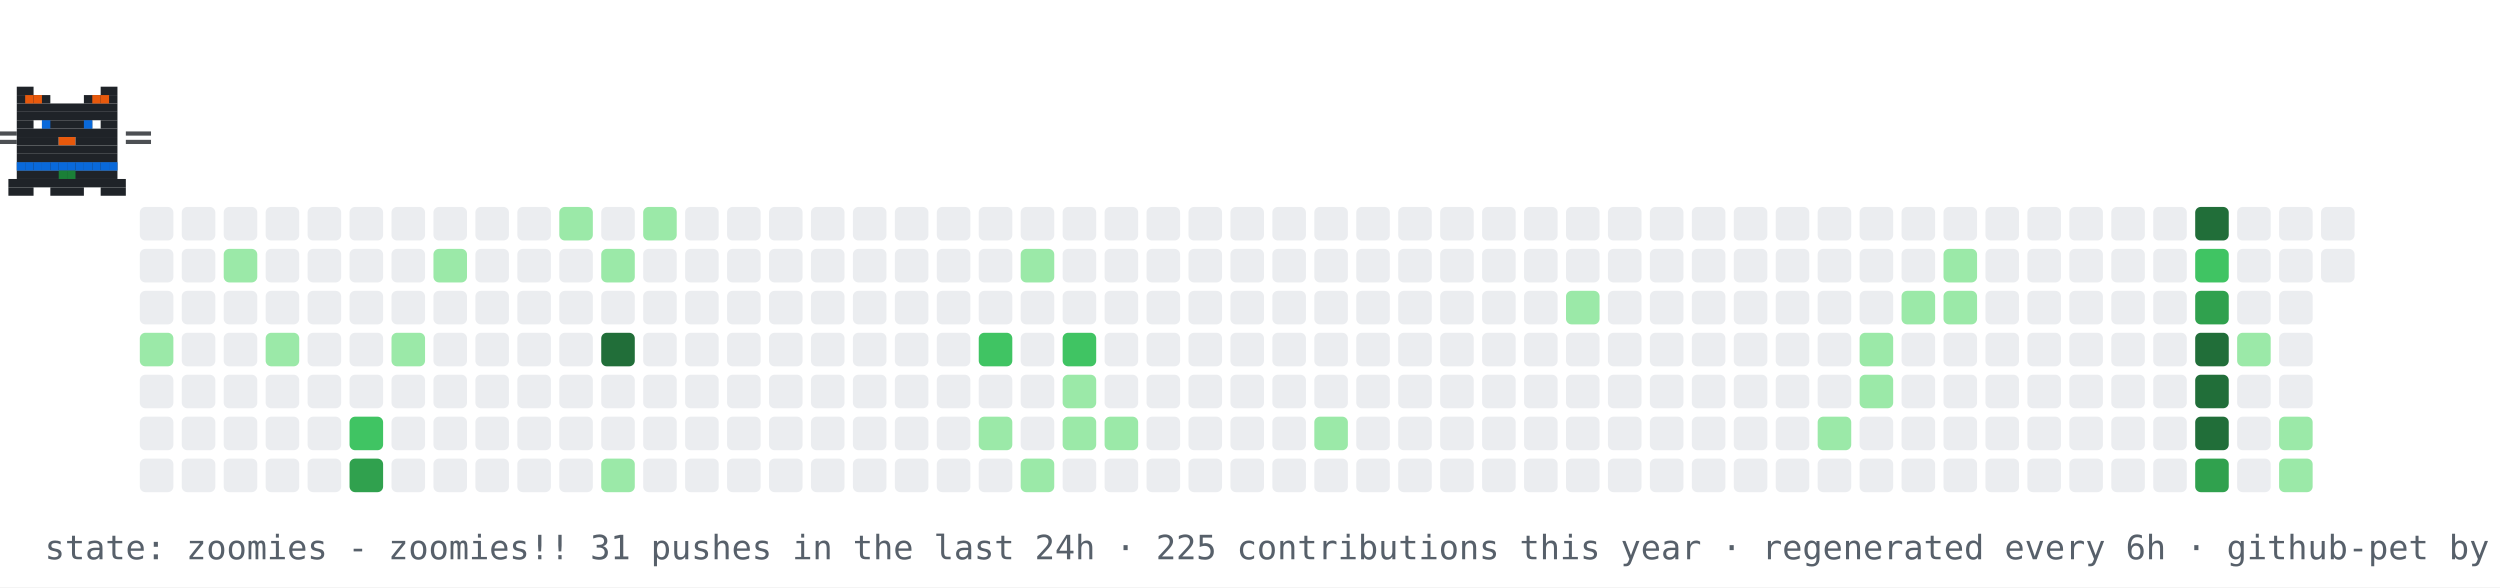
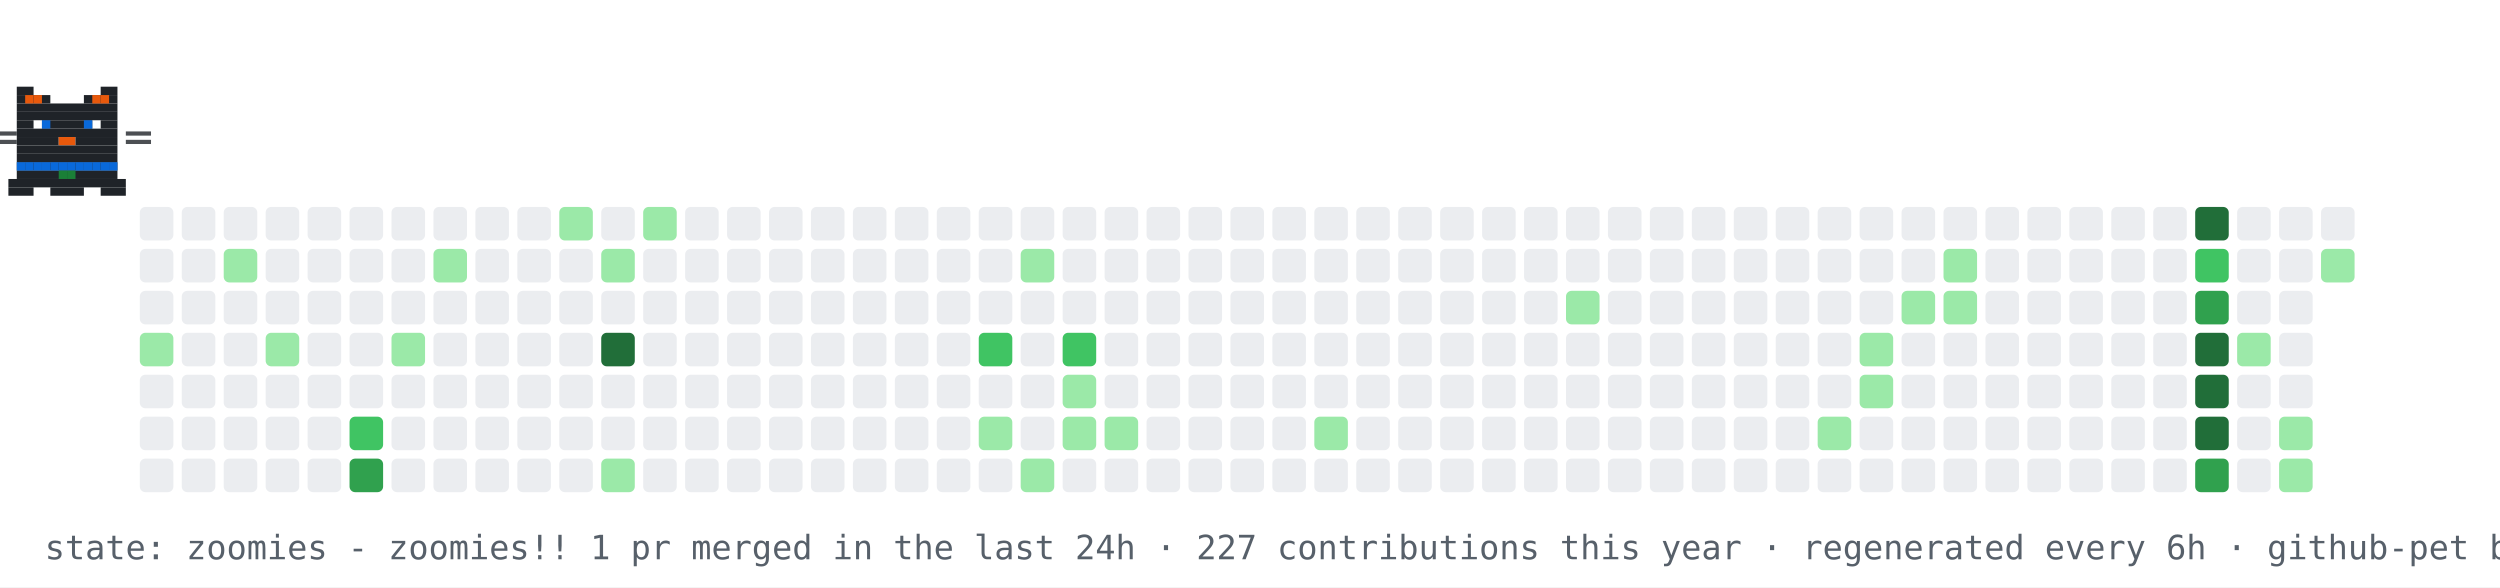
<svg xmlns="http://www.w3.org/2000/svg" width="894" height="210" viewBox="0 0 894 210" role="img" aria-label="contribution graph cat: zoomies">
  <rect width="894" height="210" fill="#ffffff" />
  <rect x="50" y="74" width="12" height="12" rx="2" fill="#ebedf0" />
  <rect x="50" y="89" width="12" height="12" rx="2" fill="#ebedf0" />
  <rect x="50" y="104" width="12" height="12" rx="2" fill="#ebedf0" />
  <rect x="50" y="119" width="12" height="12" rx="2" fill="#9be9a8" />
  <rect x="50" y="134" width="12" height="12" rx="2" fill="#ebedf0" />
  <rect x="50" y="149" width="12" height="12" rx="2" fill="#ebedf0" />
  <rect x="50" y="164" width="12" height="12" rx="2" fill="#ebedf0" />
  <rect x="65" y="74" width="12" height="12" rx="2" fill="#ebedf0" />
  <rect x="65" y="89" width="12" height="12" rx="2" fill="#ebedf0" />
  <rect x="65" y="104" width="12" height="12" rx="2" fill="#ebedf0" />
  <rect x="65" y="119" width="12" height="12" rx="2" fill="#ebedf0" />
  <rect x="65" y="134" width="12" height="12" rx="2" fill="#ebedf0" />
  <rect x="65" y="149" width="12" height="12" rx="2" fill="#ebedf0" />
  <rect x="65" y="164" width="12" height="12" rx="2" fill="#ebedf0" />
  <rect x="80" y="74" width="12" height="12" rx="2" fill="#ebedf0" />
  <rect x="80" y="89" width="12" height="12" rx="2" fill="#9be9a8" />
  <rect x="80" y="104" width="12" height="12" rx="2" fill="#ebedf0" />
  <rect x="80" y="119" width="12" height="12" rx="2" fill="#ebedf0" />
  <rect x="80" y="134" width="12" height="12" rx="2" fill="#ebedf0" />
  <rect x="80" y="149" width="12" height="12" rx="2" fill="#ebedf0" />
  <rect x="80" y="164" width="12" height="12" rx="2" fill="#ebedf0" />
  <rect x="95" y="74" width="12" height="12" rx="2" fill="#ebedf0" />
  <rect x="95" y="89" width="12" height="12" rx="2" fill="#ebedf0" />
  <rect x="95" y="104" width="12" height="12" rx="2" fill="#ebedf0" />
  <rect x="95" y="119" width="12" height="12" rx="2" fill="#9be9a8" />
  <rect x="95" y="134" width="12" height="12" rx="2" fill="#ebedf0" />
  <rect x="95" y="149" width="12" height="12" rx="2" fill="#ebedf0" />
  <rect x="95" y="164" width="12" height="12" rx="2" fill="#ebedf0" />
  <rect x="110" y="74" width="12" height="12" rx="2" fill="#ebedf0" />
  <rect x="110" y="89" width="12" height="12" rx="2" fill="#ebedf0" />
  <rect x="110" y="104" width="12" height="12" rx="2" fill="#ebedf0" />
  <rect x="110" y="119" width="12" height="12" rx="2" fill="#ebedf0" />
  <rect x="110" y="134" width="12" height="12" rx="2" fill="#ebedf0" />
  <rect x="110" y="149" width="12" height="12" rx="2" fill="#ebedf0" />
  <rect x="110" y="164" width="12" height="12" rx="2" fill="#ebedf0" />
  <rect x="125" y="74" width="12" height="12" rx="2" fill="#ebedf0" />
  <rect x="125" y="89" width="12" height="12" rx="2" fill="#ebedf0" />
  <rect x="125" y="104" width="12" height="12" rx="2" fill="#ebedf0" />
  <rect x="125" y="119" width="12" height="12" rx="2" fill="#ebedf0" />
  <rect x="125" y="134" width="12" height="12" rx="2" fill="#ebedf0" />
  <rect x="125" y="149" width="12" height="12" rx="2" fill="#40c463" />
  <rect x="125" y="164" width="12" height="12" rx="2" fill="#30a14e" />
  <rect x="140" y="74" width="12" height="12" rx="2" fill="#ebedf0" />
  <rect x="140" y="89" width="12" height="12" rx="2" fill="#ebedf0" />
  <rect x="140" y="104" width="12" height="12" rx="2" fill="#ebedf0" />
  <rect x="140" y="119" width="12" height="12" rx="2" fill="#9be9a8" />
  <rect x="140" y="134" width="12" height="12" rx="2" fill="#ebedf0" />
  <rect x="140" y="149" width="12" height="12" rx="2" fill="#ebedf0" />
  <rect x="140" y="164" width="12" height="12" rx="2" fill="#ebedf0" />
  <rect x="155" y="74" width="12" height="12" rx="2" fill="#ebedf0" />
  <rect x="155" y="89" width="12" height="12" rx="2" fill="#9be9a8" />
  <rect x="155" y="104" width="12" height="12" rx="2" fill="#ebedf0" />
  <rect x="155" y="119" width="12" height="12" rx="2" fill="#ebedf0" />
  <rect x="155" y="134" width="12" height="12" rx="2" fill="#ebedf0" />
  <rect x="155" y="149" width="12" height="12" rx="2" fill="#ebedf0" />
  <rect x="155" y="164" width="12" height="12" rx="2" fill="#ebedf0" />
  <rect x="170" y="74" width="12" height="12" rx="2" fill="#ebedf0" />
  <rect x="170" y="89" width="12" height="12" rx="2" fill="#ebedf0" />
  <rect x="170" y="104" width="12" height="12" rx="2" fill="#ebedf0" />
  <rect x="170" y="119" width="12" height="12" rx="2" fill="#ebedf0" />
  <rect x="170" y="134" width="12" height="12" rx="2" fill="#ebedf0" />
  <rect x="170" y="149" width="12" height="12" rx="2" fill="#ebedf0" />
  <rect x="170" y="164" width="12" height="12" rx="2" fill="#ebedf0" />
  <rect x="185" y="74" width="12" height="12" rx="2" fill="#ebedf0" />
  <rect x="185" y="89" width="12" height="12" rx="2" fill="#ebedf0" />
  <rect x="185" y="104" width="12" height="12" rx="2" fill="#ebedf0" />
  <rect x="185" y="119" width="12" height="12" rx="2" fill="#ebedf0" />
  <rect x="185" y="134" width="12" height="12" rx="2" fill="#ebedf0" />
  <rect x="185" y="149" width="12" height="12" rx="2" fill="#ebedf0" />
  <rect x="185" y="164" width="12" height="12" rx="2" fill="#ebedf0" />
  <rect x="200" y="74" width="12" height="12" rx="2" fill="#9be9a8" />
  <rect x="200" y="89" width="12" height="12" rx="2" fill="#ebedf0" />
  <rect x="200" y="104" width="12" height="12" rx="2" fill="#ebedf0" />
  <rect x="200" y="119" width="12" height="12" rx="2" fill="#ebedf0" />
  <rect x="200" y="134" width="12" height="12" rx="2" fill="#ebedf0" />
  <rect x="200" y="149" width="12" height="12" rx="2" fill="#ebedf0" />
  <rect x="200" y="164" width="12" height="12" rx="2" fill="#ebedf0" />
  <rect x="215" y="74" width="12" height="12" rx="2" fill="#ebedf0" />
  <rect x="215" y="89" width="12" height="12" rx="2" fill="#9be9a8" />
  <rect x="215" y="104" width="12" height="12" rx="2" fill="#ebedf0" />
  <rect x="215" y="119" width="12" height="12" rx="2" fill="#216e39" />
  <rect x="215" y="134" width="12" height="12" rx="2" fill="#ebedf0" />
  <rect x="215" y="149" width="12" height="12" rx="2" fill="#ebedf0" />
  <rect x="215" y="164" width="12" height="12" rx="2" fill="#9be9a8" />
  <rect x="230" y="74" width="12" height="12" rx="2" fill="#9be9a8" />
  <rect x="230" y="89" width="12" height="12" rx="2" fill="#ebedf0" />
  <rect x="230" y="104" width="12" height="12" rx="2" fill="#ebedf0" />
  <rect x="230" y="119" width="12" height="12" rx="2" fill="#ebedf0" />
  <rect x="230" y="134" width="12" height="12" rx="2" fill="#ebedf0" />
  <rect x="230" y="149" width="12" height="12" rx="2" fill="#ebedf0" />
  <rect x="230" y="164" width="12" height="12" rx="2" fill="#ebedf0" />
  <rect x="245" y="74" width="12" height="12" rx="2" fill="#ebedf0" />
  <rect x="245" y="89" width="12" height="12" rx="2" fill="#ebedf0" />
  <rect x="245" y="104" width="12" height="12" rx="2" fill="#ebedf0" />
  <rect x="245" y="119" width="12" height="12" rx="2" fill="#ebedf0" />
  <rect x="245" y="134" width="12" height="12" rx="2" fill="#ebedf0" />
  <rect x="245" y="149" width="12" height="12" rx="2" fill="#ebedf0" />
  <rect x="245" y="164" width="12" height="12" rx="2" fill="#ebedf0" />
  <rect x="260" y="74" width="12" height="12" rx="2" fill="#ebedf0" />
  <rect x="260" y="89" width="12" height="12" rx="2" fill="#ebedf0" />
  <rect x="260" y="104" width="12" height="12" rx="2" fill="#ebedf0" />
  <rect x="260" y="119" width="12" height="12" rx="2" fill="#ebedf0" />
  <rect x="260" y="134" width="12" height="12" rx="2" fill="#ebedf0" />
  <rect x="260" y="149" width="12" height="12" rx="2" fill="#ebedf0" />
  <rect x="260" y="164" width="12" height="12" rx="2" fill="#ebedf0" />
  <rect x="275" y="74" width="12" height="12" rx="2" fill="#ebedf0" />
  <rect x="275" y="89" width="12" height="12" rx="2" fill="#ebedf0" />
  <rect x="275" y="104" width="12" height="12" rx="2" fill="#ebedf0" />
  <rect x="275" y="119" width="12" height="12" rx="2" fill="#ebedf0" />
  <rect x="275" y="134" width="12" height="12" rx="2" fill="#ebedf0" />
  <rect x="275" y="149" width="12" height="12" rx="2" fill="#ebedf0" />
  <rect x="275" y="164" width="12" height="12" rx="2" fill="#ebedf0" />
  <rect x="290" y="74" width="12" height="12" rx="2" fill="#ebedf0" />
  <rect x="290" y="89" width="12" height="12" rx="2" fill="#ebedf0" />
  <rect x="290" y="104" width="12" height="12" rx="2" fill="#ebedf0" />
  <rect x="290" y="119" width="12" height="12" rx="2" fill="#ebedf0" />
  <rect x="290" y="134" width="12" height="12" rx="2" fill="#ebedf0" />
  <rect x="290" y="149" width="12" height="12" rx="2" fill="#ebedf0" />
  <rect x="290" y="164" width="12" height="12" rx="2" fill="#ebedf0" />
  <rect x="305" y="74" width="12" height="12" rx="2" fill="#ebedf0" />
  <rect x="305" y="89" width="12" height="12" rx="2" fill="#ebedf0" />
  <rect x="305" y="104" width="12" height="12" rx="2" fill="#ebedf0" />
  <rect x="305" y="119" width="12" height="12" rx="2" fill="#ebedf0" />
  <rect x="305" y="134" width="12" height="12" rx="2" fill="#ebedf0" />
  <rect x="305" y="149" width="12" height="12" rx="2" fill="#ebedf0" />
  <rect x="305" y="164" width="12" height="12" rx="2" fill="#ebedf0" />
  <rect x="320" y="74" width="12" height="12" rx="2" fill="#ebedf0" />
  <rect x="320" y="89" width="12" height="12" rx="2" fill="#ebedf0" />
  <rect x="320" y="104" width="12" height="12" rx="2" fill="#ebedf0" />
  <rect x="320" y="119" width="12" height="12" rx="2" fill="#ebedf0" />
  <rect x="320" y="134" width="12" height="12" rx="2" fill="#ebedf0" />
  <rect x="320" y="149" width="12" height="12" rx="2" fill="#ebedf0" />
  <rect x="320" y="164" width="12" height="12" rx="2" fill="#ebedf0" />
  <rect x="335" y="74" width="12" height="12" rx="2" fill="#ebedf0" />
  <rect x="335" y="89" width="12" height="12" rx="2" fill="#ebedf0" />
  <rect x="335" y="104" width="12" height="12" rx="2" fill="#ebedf0" />
  <rect x="335" y="119" width="12" height="12" rx="2" fill="#ebedf0" />
  <rect x="335" y="134" width="12" height="12" rx="2" fill="#ebedf0" />
  <rect x="335" y="149" width="12" height="12" rx="2" fill="#ebedf0" />
  <rect x="335" y="164" width="12" height="12" rx="2" fill="#ebedf0" />
  <rect x="350" y="74" width="12" height="12" rx="2" fill="#ebedf0" />
  <rect x="350" y="89" width="12" height="12" rx="2" fill="#ebedf0" />
  <rect x="350" y="104" width="12" height="12" rx="2" fill="#ebedf0" />
  <rect x="350" y="119" width="12" height="12" rx="2" fill="#40c463" />
  <rect x="350" y="134" width="12" height="12" rx="2" fill="#ebedf0" />
  <rect x="350" y="149" width="12" height="12" rx="2" fill="#9be9a8" />
  <rect x="350" y="164" width="12" height="12" rx="2" fill="#ebedf0" />
  <rect x="365" y="74" width="12" height="12" rx="2" fill="#ebedf0" />
  <rect x="365" y="89" width="12" height="12" rx="2" fill="#9be9a8" />
  <rect x="365" y="104" width="12" height="12" rx="2" fill="#ebedf0" />
  <rect x="365" y="119" width="12" height="12" rx="2" fill="#ebedf0" />
  <rect x="365" y="134" width="12" height="12" rx="2" fill="#ebedf0" />
  <rect x="365" y="149" width="12" height="12" rx="2" fill="#ebedf0" />
  <rect x="365" y="164" width="12" height="12" rx="2" fill="#9be9a8" />
  <rect x="380" y="74" width="12" height="12" rx="2" fill="#ebedf0" />
  <rect x="380" y="89" width="12" height="12" rx="2" fill="#ebedf0" />
  <rect x="380" y="104" width="12" height="12" rx="2" fill="#ebedf0" />
  <rect x="380" y="119" width="12" height="12" rx="2" fill="#40c463" />
  <rect x="380" y="134" width="12" height="12" rx="2" fill="#9be9a8" />
  <rect x="380" y="149" width="12" height="12" rx="2" fill="#9be9a8" />
  <rect x="380" y="164" width="12" height="12" rx="2" fill="#ebedf0" />
  <rect x="395" y="74" width="12" height="12" rx="2" fill="#ebedf0" />
  <rect x="395" y="89" width="12" height="12" rx="2" fill="#ebedf0" />
  <rect x="395" y="104" width="12" height="12" rx="2" fill="#ebedf0" />
  <rect x="395" y="119" width="12" height="12" rx="2" fill="#ebedf0" />
  <rect x="395" y="134" width="12" height="12" rx="2" fill="#ebedf0" />
  <rect x="395" y="149" width="12" height="12" rx="2" fill="#9be9a8" />
  <rect x="395" y="164" width="12" height="12" rx="2" fill="#ebedf0" />
  <rect x="410" y="74" width="12" height="12" rx="2" fill="#ebedf0" />
  <rect x="410" y="89" width="12" height="12" rx="2" fill="#ebedf0" />
  <rect x="410" y="104" width="12" height="12" rx="2" fill="#ebedf0" />
  <rect x="410" y="119" width="12" height="12" rx="2" fill="#ebedf0" />
  <rect x="410" y="134" width="12" height="12" rx="2" fill="#ebedf0" />
  <rect x="410" y="149" width="12" height="12" rx="2" fill="#ebedf0" />
  <rect x="410" y="164" width="12" height="12" rx="2" fill="#ebedf0" />
  <rect x="425" y="74" width="12" height="12" rx="2" fill="#ebedf0" />
  <rect x="425" y="89" width="12" height="12" rx="2" fill="#ebedf0" />
  <rect x="425" y="104" width="12" height="12" rx="2" fill="#ebedf0" />
  <rect x="425" y="119" width="12" height="12" rx="2" fill="#ebedf0" />
  <rect x="425" y="134" width="12" height="12" rx="2" fill="#ebedf0" />
  <rect x="425" y="149" width="12" height="12" rx="2" fill="#ebedf0" />
  <rect x="425" y="164" width="12" height="12" rx="2" fill="#ebedf0" />
  <rect x="440" y="74" width="12" height="12" rx="2" fill="#ebedf0" />
  <rect x="440" y="89" width="12" height="12" rx="2" fill="#ebedf0" />
  <rect x="440" y="104" width="12" height="12" rx="2" fill="#ebedf0" />
  <rect x="440" y="119" width="12" height="12" rx="2" fill="#ebedf0" />
  <rect x="440" y="134" width="12" height="12" rx="2" fill="#ebedf0" />
  <rect x="440" y="149" width="12" height="12" rx="2" fill="#ebedf0" />
  <rect x="440" y="164" width="12" height="12" rx="2" fill="#ebedf0" />
  <rect x="455" y="74" width="12" height="12" rx="2" fill="#ebedf0" />
  <rect x="455" y="89" width="12" height="12" rx="2" fill="#ebedf0" />
  <rect x="455" y="104" width="12" height="12" rx="2" fill="#ebedf0" />
  <rect x="455" y="119" width="12" height="12" rx="2" fill="#ebedf0" />
  <rect x="455" y="134" width="12" height="12" rx="2" fill="#ebedf0" />
  <rect x="455" y="149" width="12" height="12" rx="2" fill="#ebedf0" />
  <rect x="455" y="164" width="12" height="12" rx="2" fill="#ebedf0" />
  <rect x="470" y="74" width="12" height="12" rx="2" fill="#ebedf0" />
  <rect x="470" y="89" width="12" height="12" rx="2" fill="#ebedf0" />
  <rect x="470" y="104" width="12" height="12" rx="2" fill="#ebedf0" />
  <rect x="470" y="119" width="12" height="12" rx="2" fill="#ebedf0" />
  <rect x="470" y="134" width="12" height="12" rx="2" fill="#ebedf0" />
  <rect x="470" y="149" width="12" height="12" rx="2" fill="#9be9a8" />
  <rect x="470" y="164" width="12" height="12" rx="2" fill="#ebedf0" />
  <rect x="485" y="74" width="12" height="12" rx="2" fill="#ebedf0" />
  <rect x="485" y="89" width="12" height="12" rx="2" fill="#ebedf0" />
  <rect x="485" y="104" width="12" height="12" rx="2" fill="#ebedf0" />
  <rect x="485" y="119" width="12" height="12" rx="2" fill="#ebedf0" />
  <rect x="485" y="134" width="12" height="12" rx="2" fill="#ebedf0" />
  <rect x="485" y="149" width="12" height="12" rx="2" fill="#ebedf0" />
  <rect x="485" y="164" width="12" height="12" rx="2" fill="#ebedf0" />
  <rect x="500" y="74" width="12" height="12" rx="2" fill="#ebedf0" />
  <rect x="500" y="89" width="12" height="12" rx="2" fill="#ebedf0" />
  <rect x="500" y="104" width="12" height="12" rx="2" fill="#ebedf0" />
  <rect x="500" y="119" width="12" height="12" rx="2" fill="#ebedf0" />
  <rect x="500" y="134" width="12" height="12" rx="2" fill="#ebedf0" />
  <rect x="500" y="149" width="12" height="12" rx="2" fill="#ebedf0" />
  <rect x="500" y="164" width="12" height="12" rx="2" fill="#ebedf0" />
  <rect x="515" y="74" width="12" height="12" rx="2" fill="#ebedf0" />
  <rect x="515" y="89" width="12" height="12" rx="2" fill="#ebedf0" />
  <rect x="515" y="104" width="12" height="12" rx="2" fill="#ebedf0" />
  <rect x="515" y="119" width="12" height="12" rx="2" fill="#ebedf0" />
  <rect x="515" y="134" width="12" height="12" rx="2" fill="#ebedf0" />
  <rect x="515" y="149" width="12" height="12" rx="2" fill="#ebedf0" />
  <rect x="515" y="164" width="12" height="12" rx="2" fill="#ebedf0" />
  <rect x="530" y="74" width="12" height="12" rx="2" fill="#ebedf0" />
  <rect x="530" y="89" width="12" height="12" rx="2" fill="#ebedf0" />
  <rect x="530" y="104" width="12" height="12" rx="2" fill="#ebedf0" />
  <rect x="530" y="119" width="12" height="12" rx="2" fill="#ebedf0" />
  <rect x="530" y="134" width="12" height="12" rx="2" fill="#ebedf0" />
  <rect x="530" y="149" width="12" height="12" rx="2" fill="#ebedf0" />
  <rect x="530" y="164" width="12" height="12" rx="2" fill="#ebedf0" />
  <rect x="545" y="74" width="12" height="12" rx="2" fill="#ebedf0" />
  <rect x="545" y="89" width="12" height="12" rx="2" fill="#ebedf0" />
  <rect x="545" y="104" width="12" height="12" rx="2" fill="#ebedf0" />
  <rect x="545" y="119" width="12" height="12" rx="2" fill="#ebedf0" />
  <rect x="545" y="134" width="12" height="12" rx="2" fill="#ebedf0" />
  <rect x="545" y="149" width="12" height="12" rx="2" fill="#ebedf0" />
  <rect x="545" y="164" width="12" height="12" rx="2" fill="#ebedf0" />
  <rect x="560" y="74" width="12" height="12" rx="2" fill="#ebedf0" />
  <rect x="560" y="89" width="12" height="12" rx="2" fill="#ebedf0" />
  <rect x="560" y="104" width="12" height="12" rx="2" fill="#9be9a8" />
  <rect x="560" y="119" width="12" height="12" rx="2" fill="#ebedf0" />
  <rect x="560" y="134" width="12" height="12" rx="2" fill="#ebedf0" />
  <rect x="560" y="149" width="12" height="12" rx="2" fill="#ebedf0" />
  <rect x="560" y="164" width="12" height="12" rx="2" fill="#ebedf0" />
  <rect x="575" y="74" width="12" height="12" rx="2" fill="#ebedf0" />
  <rect x="575" y="89" width="12" height="12" rx="2" fill="#ebedf0" />
  <rect x="575" y="104" width="12" height="12" rx="2" fill="#ebedf0" />
  <rect x="575" y="119" width="12" height="12" rx="2" fill="#ebedf0" />
  <rect x="575" y="134" width="12" height="12" rx="2" fill="#ebedf0" />
  <rect x="575" y="149" width="12" height="12" rx="2" fill="#ebedf0" />
  <rect x="575" y="164" width="12" height="12" rx="2" fill="#ebedf0" />
  <rect x="590" y="74" width="12" height="12" rx="2" fill="#ebedf0" />
  <rect x="590" y="89" width="12" height="12" rx="2" fill="#ebedf0" />
  <rect x="590" y="104" width="12" height="12" rx="2" fill="#ebedf0" />
  <rect x="590" y="119" width="12" height="12" rx="2" fill="#ebedf0" />
  <rect x="590" y="134" width="12" height="12" rx="2" fill="#ebedf0" />
  <rect x="590" y="149" width="12" height="12" rx="2" fill="#ebedf0" />
  <rect x="590" y="164" width="12" height="12" rx="2" fill="#ebedf0" />
  <rect x="605" y="74" width="12" height="12" rx="2" fill="#ebedf0" />
  <rect x="605" y="89" width="12" height="12" rx="2" fill="#ebedf0" />
  <rect x="605" y="104" width="12" height="12" rx="2" fill="#ebedf0" />
  <rect x="605" y="119" width="12" height="12" rx="2" fill="#ebedf0" />
  <rect x="605" y="134" width="12" height="12" rx="2" fill="#ebedf0" />
  <rect x="605" y="149" width="12" height="12" rx="2" fill="#ebedf0" />
  <rect x="605" y="164" width="12" height="12" rx="2" fill="#ebedf0" />
  <rect x="620" y="74" width="12" height="12" rx="2" fill="#ebedf0" />
  <rect x="620" y="89" width="12" height="12" rx="2" fill="#ebedf0" />
  <rect x="620" y="104" width="12" height="12" rx="2" fill="#ebedf0" />
  <rect x="620" y="119" width="12" height="12" rx="2" fill="#ebedf0" />
  <rect x="620" y="134" width="12" height="12" rx="2" fill="#ebedf0" />
  <rect x="620" y="149" width="12" height="12" rx="2" fill="#ebedf0" />
  <rect x="620" y="164" width="12" height="12" rx="2" fill="#ebedf0" />
  <rect x="635" y="74" width="12" height="12" rx="2" fill="#ebedf0" />
  <rect x="635" y="89" width="12" height="12" rx="2" fill="#ebedf0" />
  <rect x="635" y="104" width="12" height="12" rx="2" fill="#ebedf0" />
  <rect x="635" y="119" width="12" height="12" rx="2" fill="#ebedf0" />
  <rect x="635" y="134" width="12" height="12" rx="2" fill="#ebedf0" />
  <rect x="635" y="149" width="12" height="12" rx="2" fill="#ebedf0" />
  <rect x="635" y="164" width="12" height="12" rx="2" fill="#ebedf0" />
  <rect x="650" y="74" width="12" height="12" rx="2" fill="#ebedf0" />
  <rect x="650" y="89" width="12" height="12" rx="2" fill="#ebedf0" />
  <rect x="650" y="104" width="12" height="12" rx="2" fill="#ebedf0" />
  <rect x="650" y="119" width="12" height="12" rx="2" fill="#ebedf0" />
  <rect x="650" y="134" width="12" height="12" rx="2" fill="#ebedf0" />
  <rect x="650" y="149" width="12" height="12" rx="2" fill="#9be9a8" />
  <rect x="650" y="164" width="12" height="12" rx="2" fill="#ebedf0" />
  <rect x="665" y="74" width="12" height="12" rx="2" fill="#ebedf0" />
  <rect x="665" y="89" width="12" height="12" rx="2" fill="#ebedf0" />
  <rect x="665" y="104" width="12" height="12" rx="2" fill="#ebedf0" />
  <rect x="665" y="119" width="12" height="12" rx="2" fill="#9be9a8" />
  <rect x="665" y="134" width="12" height="12" rx="2" fill="#9be9a8" />
  <rect x="665" y="149" width="12" height="12" rx="2" fill="#ebedf0" />
  <rect x="665" y="164" width="12" height="12" rx="2" fill="#ebedf0" />
  <rect x="680" y="74" width="12" height="12" rx="2" fill="#ebedf0" />
  <rect x="680" y="89" width="12" height="12" rx="2" fill="#ebedf0" />
  <rect x="680" y="104" width="12" height="12" rx="2" fill="#9be9a8" />
  <rect x="680" y="119" width="12" height="12" rx="2" fill="#ebedf0" />
  <rect x="680" y="134" width="12" height="12" rx="2" fill="#ebedf0" />
  <rect x="680" y="149" width="12" height="12" rx="2" fill="#ebedf0" />
  <rect x="680" y="164" width="12" height="12" rx="2" fill="#ebedf0" />
  <rect x="695" y="74" width="12" height="12" rx="2" fill="#ebedf0" />
  <rect x="695" y="89" width="12" height="12" rx="2" fill="#9be9a8" />
  <rect x="695" y="104" width="12" height="12" rx="2" fill="#9be9a8" />
  <rect x="695" y="119" width="12" height="12" rx="2" fill="#ebedf0" />
  <rect x="695" y="134" width="12" height="12" rx="2" fill="#ebedf0" />
  <rect x="695" y="149" width="12" height="12" rx="2" fill="#ebedf0" />
  <rect x="695" y="164" width="12" height="12" rx="2" fill="#ebedf0" />
  <rect x="710" y="74" width="12" height="12" rx="2" fill="#ebedf0" />
  <rect x="710" y="89" width="12" height="12" rx="2" fill="#ebedf0" />
  <rect x="710" y="104" width="12" height="12" rx="2" fill="#ebedf0" />
  <rect x="710" y="119" width="12" height="12" rx="2" fill="#ebedf0" />
  <rect x="710" y="134" width="12" height="12" rx="2" fill="#ebedf0" />
  <rect x="710" y="149" width="12" height="12" rx="2" fill="#ebedf0" />
  <rect x="710" y="164" width="12" height="12" rx="2" fill="#ebedf0" />
  <rect x="725" y="74" width="12" height="12" rx="2" fill="#ebedf0" />
  <rect x="725" y="89" width="12" height="12" rx="2" fill="#ebedf0" />
  <rect x="725" y="104" width="12" height="12" rx="2" fill="#ebedf0" />
  <rect x="725" y="119" width="12" height="12" rx="2" fill="#ebedf0" />
  <rect x="725" y="134" width="12" height="12" rx="2" fill="#ebedf0" />
  <rect x="725" y="149" width="12" height="12" rx="2" fill="#ebedf0" />
  <rect x="725" y="164" width="12" height="12" rx="2" fill="#ebedf0" />
  <rect x="740" y="74" width="12" height="12" rx="2" fill="#ebedf0" />
  <rect x="740" y="89" width="12" height="12" rx="2" fill="#ebedf0" />
  <rect x="740" y="104" width="12" height="12" rx="2" fill="#ebedf0" />
  <rect x="740" y="119" width="12" height="12" rx="2" fill="#ebedf0" />
  <rect x="740" y="134" width="12" height="12" rx="2" fill="#ebedf0" />
  <rect x="740" y="149" width="12" height="12" rx="2" fill="#ebedf0" />
  <rect x="740" y="164" width="12" height="12" rx="2" fill="#ebedf0" />
  <rect x="755" y="74" width="12" height="12" rx="2" fill="#ebedf0" />
  <rect x="755" y="89" width="12" height="12" rx="2" fill="#ebedf0" />
  <rect x="755" y="104" width="12" height="12" rx="2" fill="#ebedf0" />
  <rect x="755" y="119" width="12" height="12" rx="2" fill="#ebedf0" />
  <rect x="755" y="134" width="12" height="12" rx="2" fill="#ebedf0" />
  <rect x="755" y="149" width="12" height="12" rx="2" fill="#ebedf0" />
  <rect x="755" y="164" width="12" height="12" rx="2" fill="#ebedf0" />
  <rect x="770" y="74" width="12" height="12" rx="2" fill="#ebedf0" />
  <rect x="770" y="89" width="12" height="12" rx="2" fill="#ebedf0" />
  <rect x="770" y="104" width="12" height="12" rx="2" fill="#ebedf0" />
  <rect x="770" y="119" width="12" height="12" rx="2" fill="#ebedf0" />
  <rect x="770" y="134" width="12" height="12" rx="2" fill="#ebedf0" />
  <rect x="770" y="149" width="12" height="12" rx="2" fill="#ebedf0" />
  <rect x="770" y="164" width="12" height="12" rx="2" fill="#ebedf0" />
  <rect x="785" y="74" width="12" height="12" rx="2" fill="#216e39" />
  <rect x="785" y="89" width="12" height="12" rx="2" fill="#40c463" />
  <rect x="785" y="104" width="12" height="12" rx="2" fill="#30a14e" />
  <rect x="785" y="119" width="12" height="12" rx="2" fill="#216e39" />
  <rect x="785" y="134" width="12" height="12" rx="2" fill="#216e39" />
  <rect x="785" y="149" width="12" height="12" rx="2" fill="#216e39" />
  <rect x="785" y="164" width="12" height="12" rx="2" fill="#30a14e" />
  <rect x="800" y="74" width="12" height="12" rx="2" fill="#ebedf0" />
  <rect x="800" y="89" width="12" height="12" rx="2" fill="#ebedf0" />
  <rect x="800" y="104" width="12" height="12" rx="2" fill="#ebedf0" />
  <rect x="800" y="119" width="12" height="12" rx="2" fill="#9be9a8" />
  <rect x="800" y="134" width="12" height="12" rx="2" fill="#ebedf0" />
  <rect x="800" y="149" width="12" height="12" rx="2" fill="#ebedf0" />
  <rect x="800" y="164" width="12" height="12" rx="2" fill="#ebedf0" />
  <rect x="815" y="74" width="12" height="12" rx="2" fill="#ebedf0" />
  <rect x="815" y="89" width="12" height="12" rx="2" fill="#ebedf0" />
  <rect x="815" y="104" width="12" height="12" rx="2" fill="#ebedf0" />
  <rect x="815" y="119" width="12" height="12" rx="2" fill="#ebedf0" />
  <rect x="815" y="134" width="12" height="12" rx="2" fill="#ebedf0" />
  <rect x="815" y="149" width="12" height="12" rx="2" fill="#9be9a8" />
  <rect x="815" y="164" width="12" height="12" rx="2" fill="#9be9a8" />
  <rect x="830" y="74" width="12" height="12" rx="2" fill="#ebedf0" />
-   <rect x="830" y="89" width="12" height="12" rx="2" fill="#ebedf0" />
+   <rect x="830" y="89" width="12" height="12" rx="2" fill="#9be9a8" />
  <g>
    <animateTransform attributeName="transform" type="translate" values="50 0;791 0;791 0;50 0;50 0" keyTimes="0;0.45;0.5;0.95;1" dur="16s" repeatCount="indefinite" />
    <g>
      <animateTransform attributeName="transform" type="translate" values="0 0;0 -4;0 0" keyTimes="0;0.5;1" dur="0.9s" repeatCount="indefinite" />
      <rect x="6" y="31" width="6" height="3" fill="#1f2328" />
      <rect x="36" y="31" width="6" height="3" fill="#1f2328" />
      <rect x="6" y="34" width="12" height="3" fill="#1f2328" />
      <rect x="30" y="34" width="12" height="3" fill="#1f2328" />
      <rect x="6" y="37" width="36" height="3" fill="#1f2328" />
      <rect x="6" y="40" width="36" height="3" fill="#1f2328" />
      <rect x="6" y="43" width="6" height="3" fill="#1f2328" />
      <rect x="15" y="43" width="18" height="3" fill="#1f2328" />
      <rect x="36" y="43" width="6" height="3" fill="#1f2328" />
      <rect x="6" y="46" width="36" height="3" fill="#1f2328" />
      <rect x="6" y="49" width="15" height="3" fill="#1f2328" />
      <rect x="21" y="49" width="6" height="3" fill="#e8590c" />
      <rect x="27" y="49" width="15" height="3" fill="#1f2328" />
      <rect x="6" y="52" width="36" height="3" fill="#1f2328" />
      <rect x="6" y="55" width="36" height="3" fill="#1f2328" />
      <rect x="6" y="58" width="36" height="3" fill="#1f2328" />
      <rect x="6" y="61" width="36" height="3" fill="#1f2328" />
      <rect x="3" y="64" width="42" height="3" fill="#1f2328" />
      <rect x="3" y="67" width="9" height="3" fill="#1f2328" />
      <rect x="18" y="67" width="12" height="3" fill="#1f2328" />
      <rect x="36" y="67" width="9" height="3" fill="#1f2328" />
      <rect x="9" y="34" width="3" height="3" fill="#e8590c" />
      <rect x="12" y="34" width="3" height="3" fill="#e8590c" />
      <rect x="33" y="34" width="3" height="3" fill="#e8590c" />
      <rect x="36" y="34" width="3" height="3" fill="#e8590c" />
      <rect x="6" y="58" width="3" height="3" fill="#0969da" />
      <rect x="9" y="58" width="3" height="3" fill="#0969da" />
      <rect x="12" y="58" width="3" height="3" fill="#0969da" />
      <rect x="15" y="58" width="3" height="3" fill="#0969da" />
      <rect x="18" y="58" width="3" height="3" fill="#0969da" />
      <rect x="21" y="58" width="3" height="3" fill="#0969da" />
      <rect x="24" y="58" width="3" height="3" fill="#0969da" />
      <rect x="27" y="58" width="3" height="3" fill="#0969da" />
      <rect x="30" y="58" width="3" height="3" fill="#0969da" />
      <rect x="33" y="58" width="3" height="3" fill="#0969da" />
      <rect x="36" y="58" width="3" height="3" fill="#0969da" />
      <rect x="39" y="58" width="3" height="3" fill="#0969da" />
      <rect x="21" y="61" width="3" height="3" fill="#1a7f37" />
      <rect x="24" y="61" width="3" height="3" fill="#1a7f37" />
      <rect x="-3" y="47" width="9" height="1.5" fill="#1f2328" opacity="0.8" />
      <rect x="-3" y="50" width="9" height="1.5" fill="#1f2328" opacity="0.8" />
      <rect x="45" y="47" width="9" height="1.5" fill="#1f2328" opacity="0.8" />
      <rect x="45" y="50" width="9" height="1.5" fill="#1f2328" opacity="0.8" />
      <g>
        <animate attributeName="opacity" values="1;0;1" keyTimes="0;0.96;1" calcMode="discrete" dur="4s" repeatCount="indefinite" />
        <rect x="15" y="43" width="3" height="3" fill="#0969da" />
        <rect x="30" y="43" width="3" height="3" fill="#0969da" />
      </g>
      <g opacity="0">
        <animate attributeName="opacity" values="0;1;0" keyTimes="0;0.96;1" calcMode="discrete" dur="4s" repeatCount="indefinite" />
        <rect x="15" y="43" width="6" height="3" fill="#ffffff" />
        <rect x="30" y="43" width="6" height="3" fill="#ffffff" />
      </g>
    </g>
  </g>
-   <text x="16" y="200" font-family="monospace" font-size="12" fill="#57606a">state: zoomies - zoomies!! 31 pushes in the last 24h · 225 contributions this year · regenerated every 6h · github-pet by prsdx</text>
+   <text x="16" y="200" font-family="monospace" font-size="12" fill="#57606a">state: zoomies - zoomies!! 1 pr merged in the last 24h · 227 contributions this year · regenerated every 6h · github-pet by prsdx</text>
</svg>
